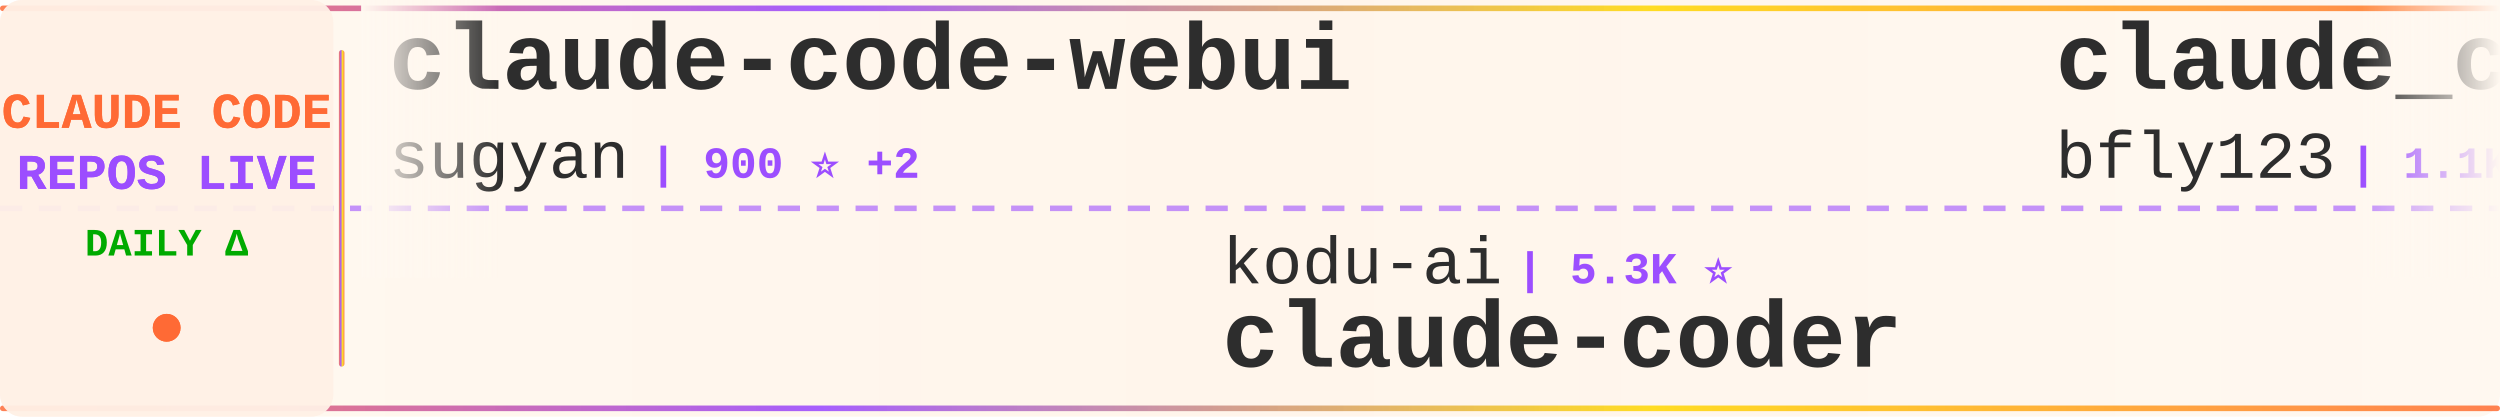
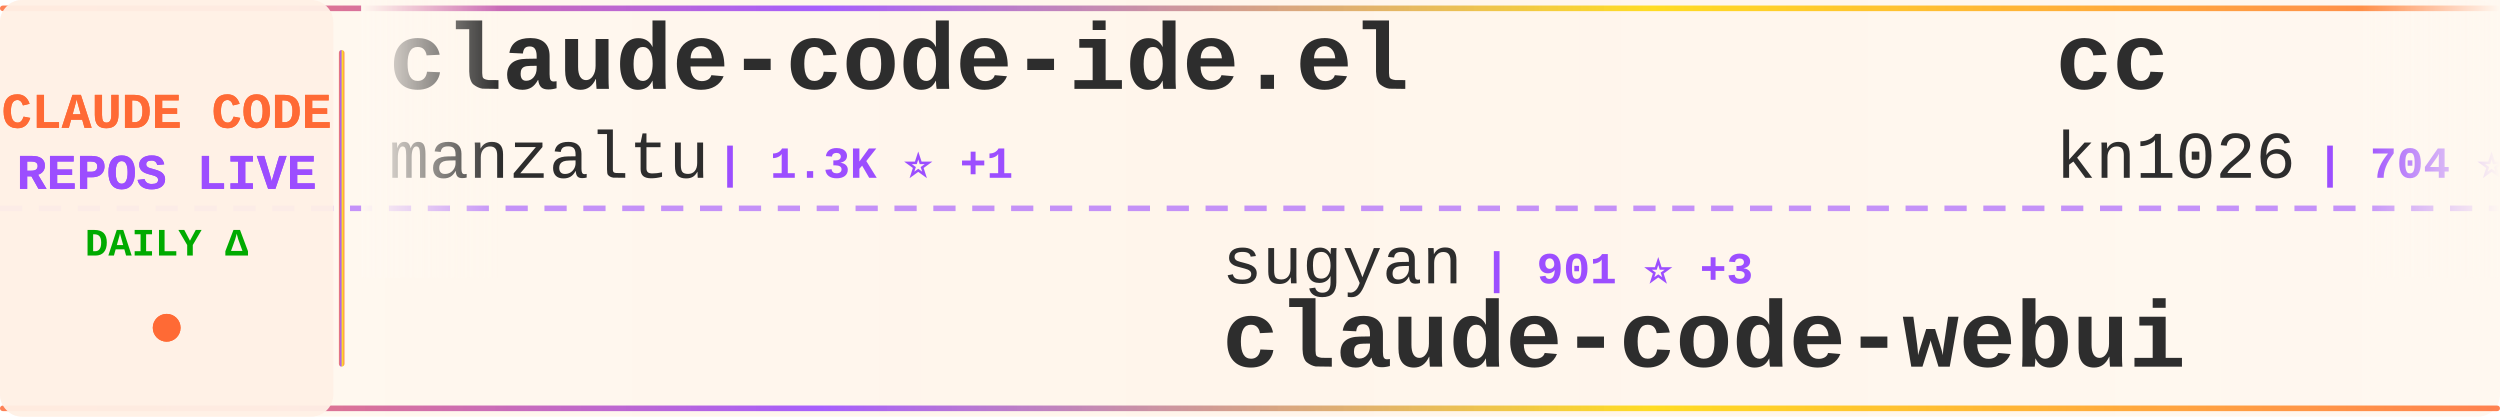
<svg xmlns="http://www.w3.org/2000/svg" width="900" height="150">
  <defs>
    <linearGradient id="tickerBg" x1="0%" y1="0%" x2="100%" y2="0%">
      <stop offset="0%" style="stop-color:#fff8f0;stop-opacity:0.98" />
      <stop offset="50%" style="stop-color:#fff5eb;stop-opacity:1" />
      <stop offset="100%" style="stop-color:#fff8f0;stop-opacity:0.98" />
    </linearGradient>
    <linearGradient id="borderGrad" x1="0%" y1="0%" x2="100%" y2="0%">
      <stop offset="0%" style="stop-color:#FF6B35;stop-opacity:0.85">
        <animate attributeName="stop-opacity" values="0.85;1;0.85" dur="2s" repeatCount="indefinite" />
      </stop>
      <stop offset="33%" style="stop-color:#9C4EFF;stop-opacity:0.9">
        <animate attributeName="stop-opacity" values="0.9;1;0.9" dur="2.2s" repeatCount="indefinite" />
      </stop>
      <stop offset="66%" style="stop-color:#FFD700;stop-opacity:0.85">
        <animate attributeName="stop-opacity" values="0.85;1;0.85" dur="1.8s" repeatCount="indefinite" />
      </stop>
      <stop offset="100%" style="stop-color:#FF6B35;stop-opacity:0.85">
        <animate attributeName="stop-opacity" values="0.85;1;0.85" dur="2s" repeatCount="indefinite" />
      </stop>
    </linearGradient>
    <filter id="textGlow">
      <feGaussianBlur stdDeviation="0.15" result="coloredBlur" />
      <feMerge>
        <feMergeNode in="coloredBlur" />
        <feMergeNode in="SourceGraphic" />
      </feMerge>
    </filter>
    <filter id="metricGlow">
      <feGaussianBlur stdDeviation="0.2" result="coloredBlur" />
      <feMerge>
        <feMergeNode in="coloredBlur" />
        <feMergeNode in="SourceGraphic" />
      </feMerge>
    </filter>
    <linearGradient id="leftFade" x1="0%" y1="0%" x2="100%" y2="0%">
      <stop offset="0%" style="stop-color:#fff8f0;stop-opacity:1" />
      <stop offset="100%" style="stop-color:#fff8f0;stop-opacity:0" />
    </linearGradient>
    <linearGradient id="rightFade" x1="0%" y1="0%" x2="100%" y2="0%">
      <stop offset="0%" style="stop-color:#fff8f0;stop-opacity:0" />
      <stop offset="100%" style="stop-color:#fff8f0;stop-opacity:1" />
    </linearGradient>
  </defs>
  <rect width="900" height="150" fill="url(#tickerBg)" rx="8" />
  <rect x="0" y="2" width="900" height="2" fill="url(#borderGrad)" rx="1" />
  <rect x="0" y="146" width="900" height="2" fill="url(#borderGrad)" rx="1" />
  <line x1="0" y1="75" x2="900" y2="75" stroke="#9C4EFF" stroke-width="2" stroke-dasharray="8 6" opacity="0.6" />
  <rect x="0" y="0" width="120" height="150" fill="#fff0e6" opacity="0.95" rx="8" />
  <text x="60" y="46" font-family="'Courier New', monospace" font-size="18" font-weight="bold" fill="#FF6B35" text-anchor="middle" filter="url(#textGlow)">
    CLAUDE CODE
  </text>
  <text x="60" y="68" font-family="'Courier New', monospace" font-size="18" font-weight="bold" fill="#9C4EFF" text-anchor="middle" filter="url(#textGlow)">
    REPOS LIVE
  </text>
  <text x="60" y="92" font-family="'Courier New', monospace" font-size="14" font-weight="bold" fill="#00aa00" text-anchor="middle">
    DAILY Δ
  </text>
  <circle cx="60" cy="118" r="5" fill="#FF6B35" filter="url(#metricGlow)">
    <animate attributeName="r" values="4;6;4" dur="1.5s" repeatCount="indefinite" />
    <animate attributeName="opacity" values="0.6;1;0.6" dur="1.5s" repeatCount="indefinite" />
  </circle>
  <rect x="122" y="18" width="2" height="114" fill="url(#borderGrad)" rx="1" />
  <clipPath id="tickerClip">
    <rect x="130" y="0" width="770" height="150" />
  </clipPath>
  <g clip-path="url(#tickerClip)">
    <g id="tickerItems">
      <animateTransform attributeName="transform" attributeType="XML" type="translate" from="0 0" to="-3000 0" dur="54s" repeatCount="indefinite" />
      <g transform="translate(0, 0)">
-         <text x="140" y="32" font-family="'Courier New', monospace" font-size="34" font-weight="bold" fill="#2d2d2d">claude-code-webui</text>
-         <text x="140" y="64" font-family="'Courier New', monospace" font-size="24" font-weight="normal" fill="#2d2d2d" opacity="1.0">sugyan</text>
-         <text x="234" y="64" font-family="'Courier New', monospace" font-size="16" font-weight="bold" fill="#9C4EFF"> | 900 ⭐ +2</text>
+         <text x="140" y="32" font-family="'Courier New', monospace" font-size="34" font-weight="bold" fill="#2d2d2d">claude-code-ide.el</text>
+         <text x="140" y="64" font-family="'Courier New', monospace" font-size="24" font-weight="normal" fill="#2d2d2d" opacity="1.0">manzaltu</text>
+         <text x="258" y="64" font-family="'Courier New', monospace" font-size="16" font-weight="bold" fill="#9C4EFF"> | 1.3K ⭐ +1</text>
      </g>
      <g transform="translate(300, 0)">
-         <text x="140" y="102" font-family="'Courier New', monospace" font-size="24" font-weight="normal" fill="#2d2d2d" opacity="1.0">kodu-ai</text>
-         <text x="246" y="102" font-family="'Courier New', monospace" font-size="16" font-weight="bold" fill="#9C4EFF"> | 5.3K ⭐</text>
-         <text x="140" y="132" font-family="'Courier New', monospace" font-size="34" font-weight="bold" fill="#2d2d2d">claude-coder</text>
+         <text x="140" y="102" font-family="'Courier New', monospace" font-size="24" font-weight="normal" fill="#2d2d2d" opacity="1.0">sugyan</text>
+         <text x="234" y="102" font-family="'Courier New', monospace" font-size="16" font-weight="bold" fill="#9C4EFF"> | 901 ⭐ +3</text>
+         <text x="140" y="132" font-family="'Courier New', monospace" font-size="34" font-weight="bold" fill="#2d2d2d">claude-code-webui</text>
      </g>
      <g transform="translate(600, 0)">
-         <text x="140" y="32" font-family="'Courier New', monospace" font-size="34" font-weight="bold" fill="#2d2d2d">claude_code_bridge</text>
-         <text x="140" y="64" font-family="'Courier New', monospace" font-size="24" font-weight="normal" fill="#2d2d2d" opacity="1.0">bfly123</text>
-         <text x="246" y="64" font-family="'Courier New', monospace" font-size="16" font-weight="bold" fill="#9C4EFF"> | 1.1K ⭐ +12</text>
+         <text x="140" y="32" font-family="'Courier New', monospace" font-size="34" font-weight="bold" fill="#2d2d2d">cc</text>
+         <text x="140" y="64" font-family="'Courier New', monospace" font-size="24" font-weight="normal" fill="#2d2d2d" opacity="1.0">kn1026</text>
+         <text x="234" y="64" font-family="'Courier New', monospace" font-size="16" font-weight="bold" fill="#9C4EFF"> | 704 ⭐</text>
      </g>
      <g transform="translate(900, 0)">
-         <text x="140" y="102" font-family="'Courier New', monospace" font-size="24" font-weight="normal" fill="#2d2d2d" opacity="1.0">OneRedOak</text>
-         <text x="270" y="102" font-family="'Courier New', monospace" font-size="16" font-weight="bold" fill="#9C4EFF"> | 3.6K ⭐ +3</text>
-         <text x="140" y="132" font-family="'Courier New', monospace" font-size="34" font-weight="bold" fill="#2d2d2d">claude-code-workflows</text>
+         <text x="140" y="102" font-family="'Courier New', monospace" font-size="24" font-weight="normal" fill="#2d2d2d" opacity="1.0">thedotmack</text>
+         <text x="282" y="102" font-family="'Courier New', monospace" font-size="16" font-weight="bold" fill="#9C4EFF"> | 27.1K ⭐ +486</text>
+         <text x="140" y="132" font-family="'Courier New', monospace" font-size="34" font-weight="bold" fill="#2d2d2d">claude-mem</text>
      </g>
      <g transform="translate(1200, 0)">
-         <text x="140" y="32" font-family="'Courier New', monospace" font-size="34" font-weight="bold" fill="#2d2d2d">claude-code-best-practic...</text>
-         <text x="140" y="64" font-family="'Courier New', monospace" font-size="24" font-weight="normal" fill="#2d2d2d" opacity="1.0">shanraisshan</text>
-         <text x="306" y="64" font-family="'Courier New', monospace" font-size="16" font-weight="bold" fill="#9C4EFF"> | 2.3K ⭐ +106</text>
+         <text x="140" y="32" font-family="'Courier New', monospace" font-size="34" font-weight="bold" fill="#2d2d2d">opcode</text>
+         <text x="140" y="64" font-family="'Courier New', monospace" font-size="24" font-weight="normal" fill="#2d2d2d" opacity="1.0">winfunc</text>
+         <text x="246" y="64" font-family="'Courier New', monospace" font-size="16" font-weight="bold" fill="#9C4EFF"> | 20.5K ⭐ +21</text>
      </g>
      <g transform="translate(1500, 0)">
-         <text x="140" y="102" font-family="'Courier New', monospace" font-size="24" font-weight="normal" fill="#2d2d2d" opacity="1.0">fuergaosi233</text>
-         <text x="306" y="102" font-family="'Courier New', monospace" font-size="16" font-weight="bold" fill="#9C4EFF"> | 2.0K ⭐ +7</text>
-         <text x="140" y="132" font-family="'Courier New', monospace" font-size="34" font-weight="bold" fill="#2d2d2d">claude-code-proxy</text>
+         <text x="140" y="102" font-family="'Courier New', monospace" font-size="24" font-weight="normal" fill="#2d2d2d" opacity="1.0">Yeachan-Heo</text>
+         <text x="294" y="102" font-family="'Courier New', monospace" font-size="16" font-weight="bold" fill="#9C4EFF"> | 5.9K ⭐ +158</text>
+         <text x="140" y="132" font-family="'Courier New', monospace" font-size="34" font-weight="bold" fill="#2d2d2d">oh-my-claudecode</text>
      </g>
      <g transform="translate(1800, 0)">
-         <text x="140" y="32" font-family="'Courier New', monospace" font-size="34" font-weight="bold" fill="#2d2d2d">claude-skills</text>
-         <text x="140" y="64" font-family="'Courier New', monospace" font-size="24" font-weight="normal" fill="#2d2d2d" opacity="1.0">alirezarezvani</text>
-         <text x="330" y="64" font-family="'Courier New', monospace" font-size="16" font-weight="bold" fill="#9C4EFF"> | 1.7K ⭐ +15</text>
+         <text x="140" y="32" font-family="'Courier New', monospace" font-size="34" font-weight="bold" fill="#2d2d2d">sc-claude-code-files</text>
+         <text x="140" y="64" font-family="'Courier New', monospace" font-size="24" font-weight="normal" fill="#2d2d2d" opacity="1.0">https-deeplearning-ai</text>
+         <text x="414" y="64" font-family="'Courier New', monospace" font-size="16" font-weight="bold" fill="#9C4EFF"> | 399 ⭐</text>
      </g>
      <g transform="translate(2100, 0)">
-         <text x="140" y="102" font-family="'Courier New', monospace" font-size="24" font-weight="normal" fill="#2d2d2d" opacity="1.0">winfunc</text>
-         <text x="246" y="102" font-family="'Courier New', monospace" font-size="16" font-weight="bold" fill="#9C4EFF"> | 20.5K ⭐ +23</text>
-         <text x="140" y="132" font-family="'Courier New', monospace" font-size="34" font-weight="bold" fill="#2d2d2d">opcode</text>
+         <text x="140" y="102" font-family="'Courier New', monospace" font-size="24" font-weight="normal" fill="#2d2d2d" opacity="1.0">diet103</text>
+         <text x="246" y="102" font-family="'Courier New', monospace" font-size="16" font-weight="bold" fill="#9C4EFF"> | 8.9K ⭐ +8</text>
+         <text x="140" y="132" font-family="'Courier New', monospace" font-size="34" font-weight="bold" fill="#2d2d2d">claude-code-infrastructu...</text>
      </g>
      <g transform="translate(2400, 0)">
-         <text x="140" y="32" font-family="'Courier New', monospace" font-size="34" font-weight="bold" fill="#2d2d2d">wechat-bot</text>
-         <text x="140" y="64" font-family="'Courier New', monospace" font-size="24" font-weight="normal" fill="#2d2d2d" opacity="1.0">cixingguangming55555</text>
-         <text x="402" y="64" font-family="'Courier New', monospace" font-size="16" font-weight="bold" fill="#9C4EFF"> | 2.5K ⭐ +1</text>
+         <text x="140" y="32" font-family="'Courier New', monospace" font-size="34" font-weight="bold" fill="#2d2d2d">Claude-Code-Development-...</text>
+         <text x="140" y="64" font-family="'Courier New', monospace" font-size="24" font-weight="normal" fill="#2d2d2d" opacity="1.0">peterkrueck</text>
+         <text x="294" y="64" font-family="'Courier New', monospace" font-size="16" font-weight="bold" fill="#9C4EFF"> | 1.3K ⭐ +1</text>
      </g>
      <g transform="translate(2700, 0)">
-         <text x="140" y="102" font-family="'Courier New', monospace" font-size="24" font-weight="normal" fill="#2d2d2d" opacity="1.0">PleasePrompto</text>
-         <text x="318" y="102" font-family="'Courier New', monospace" font-size="16" font-weight="bold" fill="#9C4EFF"> | 3.4K ⭐ +24</text>
-         <text x="140" y="132" font-family="'Courier New', monospace" font-size="34" font-weight="bold" fill="#2d2d2d">notebooklm-skill</text>
+         <text x="140" y="102" font-family="'Courier New', monospace" font-size="24" font-weight="normal" fill="#2d2d2d" opacity="1.0">rizethereum</text>
+         <text x="294" y="102" font-family="'Courier New', monospace" font-size="16" font-weight="bold" fill="#9C4EFF"> | 1.7K ⭐</text>
+         <text x="140" y="132" font-family="'Courier New', monospace" font-size="34" font-weight="bold" fill="#2d2d2d">claude-code-requirements...</text>
      </g>
      <g transform="translate(3000, 0)">
-         <text x="140" y="32" font-family="'Courier New', monospace" font-size="34" font-weight="bold" fill="#2d2d2d">claude-code-webui</text>
-         <text x="140" y="64" font-family="'Courier New', monospace" font-size="24" font-weight="normal" fill="#2d2d2d" opacity="1.0">sugyan</text>
-         <text x="234" y="64" font-family="'Courier New', monospace" font-size="16" font-weight="bold" fill="#9C4EFF"> | 900 ⭐ +2</text>
+         <text x="140" y="32" font-family="'Courier New', monospace" font-size="34" font-weight="bold" fill="#2d2d2d">claude-code-ide.el</text>
+         <text x="140" y="64" font-family="'Courier New', monospace" font-size="24" font-weight="normal" fill="#2d2d2d" opacity="1.0">manzaltu</text>
+         <text x="258" y="64" font-family="'Courier New', monospace" font-size="16" font-weight="bold" fill="#9C4EFF"> | 1.3K ⭐ +1</text>
      </g>
      <g transform="translate(3300, 0)">
-         <text x="140" y="102" font-family="'Courier New', monospace" font-size="24" font-weight="normal" fill="#2d2d2d" opacity="1.0">kodu-ai</text>
-         <text x="246" y="102" font-family="'Courier New', monospace" font-size="16" font-weight="bold" fill="#9C4EFF"> | 5.3K ⭐</text>
-         <text x="140" y="132" font-family="'Courier New', monospace" font-size="34" font-weight="bold" fill="#2d2d2d">claude-coder</text>
+         <text x="140" y="102" font-family="'Courier New', monospace" font-size="24" font-weight="normal" fill="#2d2d2d" opacity="1.0">sugyan</text>
+         <text x="234" y="102" font-family="'Courier New', monospace" font-size="16" font-weight="bold" fill="#9C4EFF"> | 901 ⭐ +3</text>
+         <text x="140" y="132" font-family="'Courier New', monospace" font-size="34" font-weight="bold" fill="#2d2d2d">claude-code-webui</text>
      </g>
      <g transform="translate(3600, 0)">
-         <text x="140" y="32" font-family="'Courier New', monospace" font-size="34" font-weight="bold" fill="#2d2d2d">claude_code_bridge</text>
-         <text x="140" y="64" font-family="'Courier New', monospace" font-size="24" font-weight="normal" fill="#2d2d2d" opacity="1.0">bfly123</text>
-         <text x="246" y="64" font-family="'Courier New', monospace" font-size="16" font-weight="bold" fill="#9C4EFF"> | 1.1K ⭐ +12</text>
+         <text x="140" y="32" font-family="'Courier New', monospace" font-size="34" font-weight="bold" fill="#2d2d2d">cc</text>
+         <text x="140" y="64" font-family="'Courier New', monospace" font-size="24" font-weight="normal" fill="#2d2d2d" opacity="1.0">kn1026</text>
+         <text x="234" y="64" font-family="'Courier New', monospace" font-size="16" font-weight="bold" fill="#9C4EFF"> | 704 ⭐</text>
      </g>
      <g transform="translate(3900, 0)">
-         <text x="140" y="102" font-family="'Courier New', monospace" font-size="24" font-weight="normal" fill="#2d2d2d" opacity="1.0">OneRedOak</text>
-         <text x="270" y="102" font-family="'Courier New', monospace" font-size="16" font-weight="bold" fill="#9C4EFF"> | 3.6K ⭐ +3</text>
-         <text x="140" y="132" font-family="'Courier New', monospace" font-size="34" font-weight="bold" fill="#2d2d2d">claude-code-workflows</text>
+         <text x="140" y="102" font-family="'Courier New', monospace" font-size="24" font-weight="normal" fill="#2d2d2d" opacity="1.0">thedotmack</text>
+         <text x="282" y="102" font-family="'Courier New', monospace" font-size="16" font-weight="bold" fill="#9C4EFF"> | 27.1K ⭐ +486</text>
+         <text x="140" y="132" font-family="'Courier New', monospace" font-size="34" font-weight="bold" fill="#2d2d2d">claude-mem</text>
      </g>
    </g>
  </g>
  <rect x="130" y="0" width="50" height="100" fill="url(#leftFade)" />
  <rect x="850" y="0" width="50" height="100" fill="url(#rightFade)" />
</svg>
